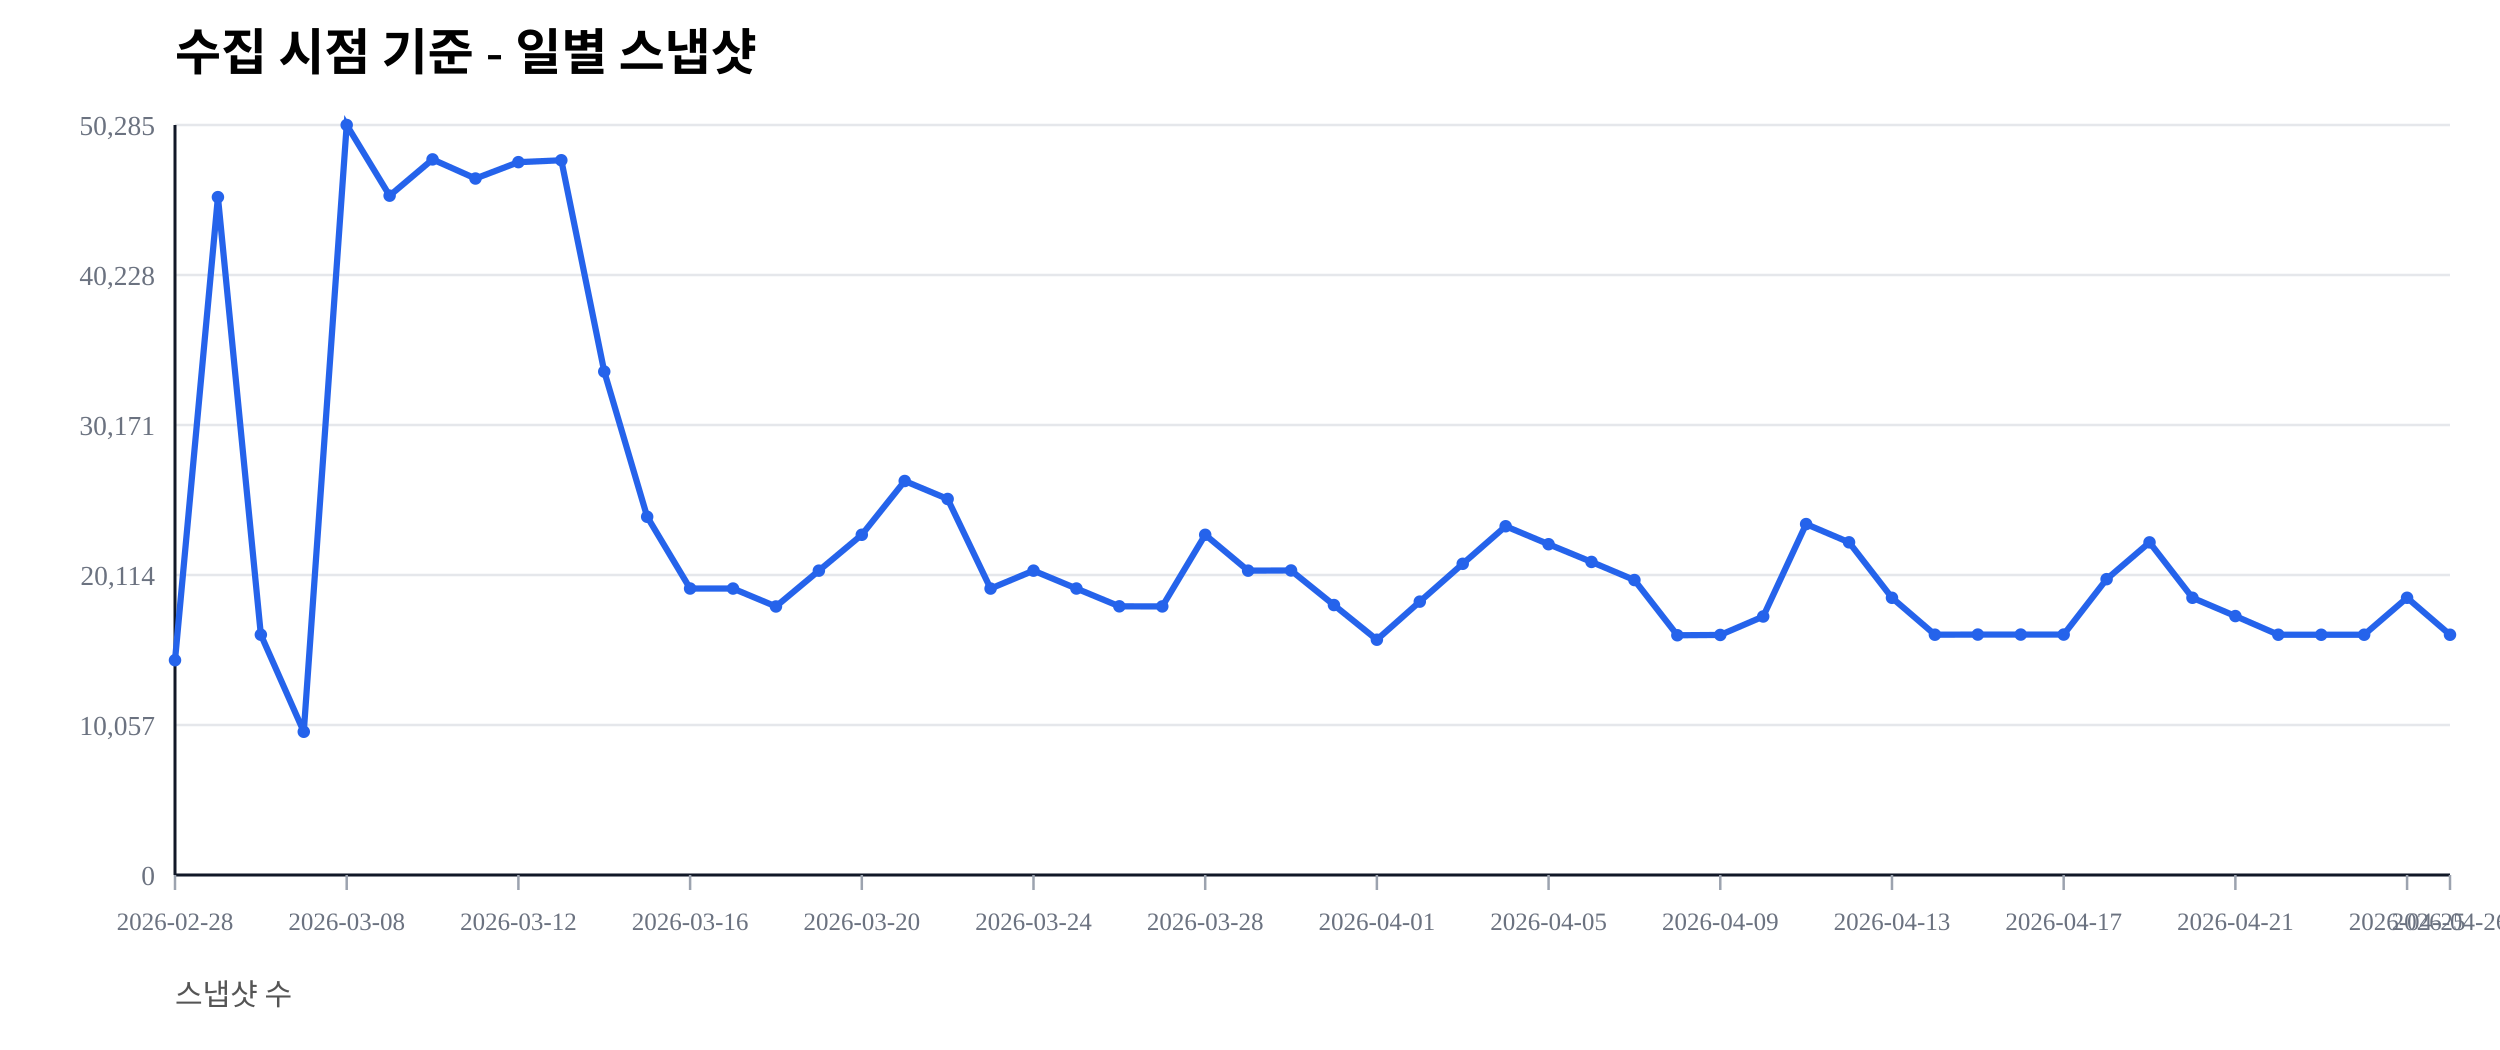
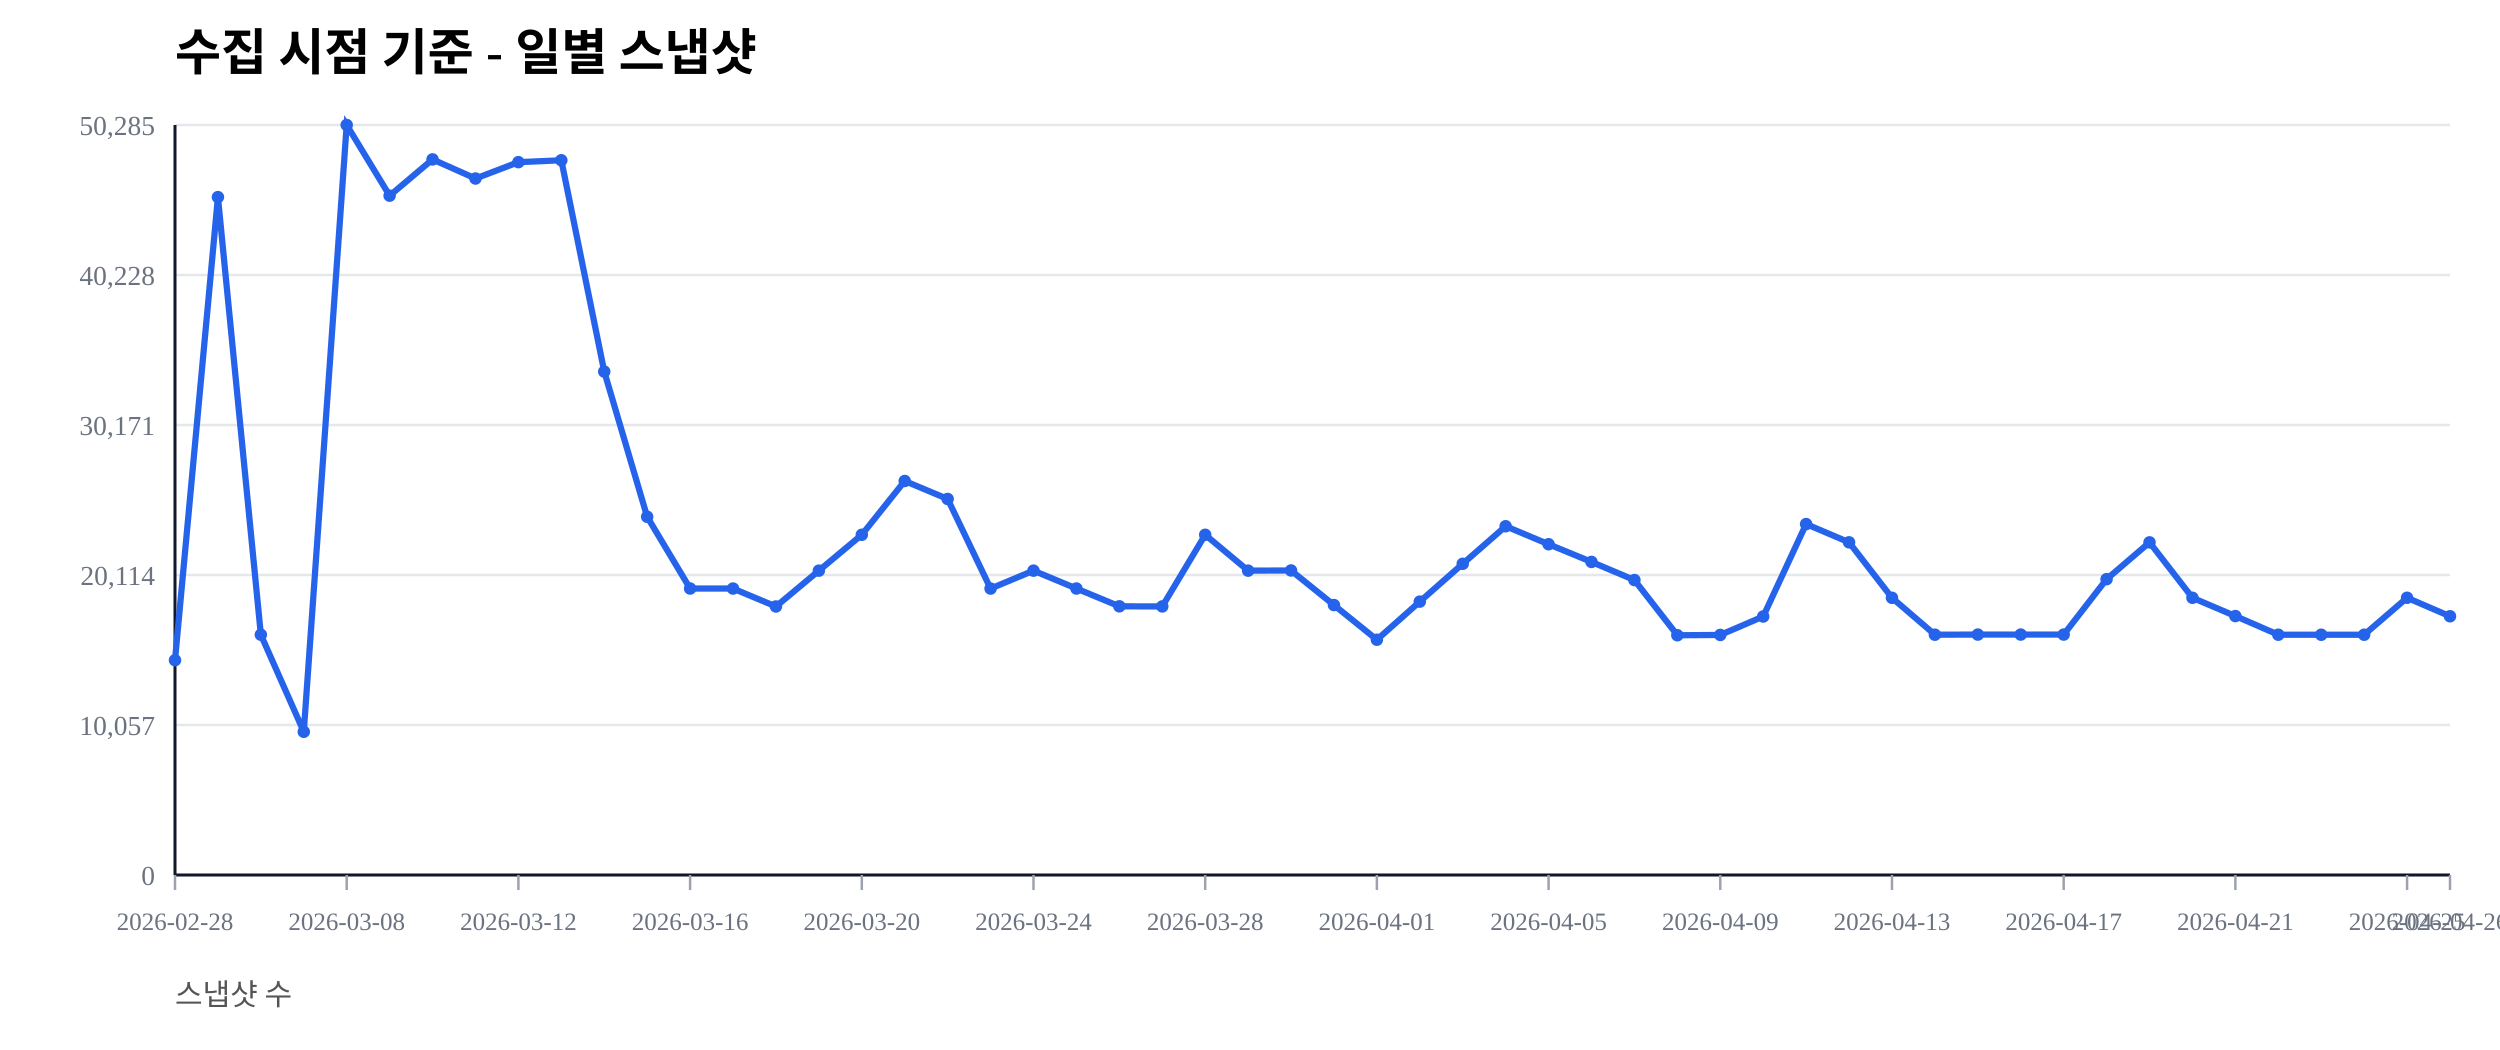
<svg xmlns="http://www.w3.org/2000/svg" width="1000" height="420" viewBox="0 0 1000 420">
  <rect width="100%" height="100%" fill="#ffffff" />
  <text x="70" y="28" font-size="20" font-weight="600">수집 시점 기준 - 일별 스냅샷</text>
  <text x="70" y="402" font-size="12" fill="#555">스냅샷 수</text>
  <line x1="70" y1="350.00" x2="980" y2="350.00" stroke="#e5e7eb" stroke-width="1" />
  <text x="62" y="354.00" font-size="11" fill="#6b7280" text-anchor="end">0</text>
  <line x1="70" y1="290.00" x2="980" y2="290.00" stroke="#e5e7eb" stroke-width="1" />
  <text x="62" y="294.00" font-size="11" fill="#6b7280" text-anchor="end">10,057</text>
  <line x1="70" y1="230.00" x2="980" y2="230.00" stroke="#e5e7eb" stroke-width="1" />
  <text x="62" y="234.00" font-size="11" fill="#6b7280" text-anchor="end">20,114</text>
  <line x1="70" y1="170.00" x2="980" y2="170.00" stroke="#e5e7eb" stroke-width="1" />
  <text x="62" y="174.00" font-size="11" fill="#6b7280" text-anchor="end">30,171</text>
  <line x1="70" y1="110.00" x2="980" y2="110.00" stroke="#e5e7eb" stroke-width="1" />
  <text x="62" y="114.00" font-size="11" fill="#6b7280" text-anchor="end">40,228</text>
  <line x1="70" y1="50.00" x2="980" y2="50.00" stroke="#e5e7eb" stroke-width="1" />
  <text x="62" y="54.00" font-size="11" fill="#6b7280" text-anchor="end">50,285</text>
  <line x1="70" y1="350" x2="980" y2="350" stroke="#111827" stroke-width="1.2" />
  <line x1="70" y1="50" x2="70" y2="350" stroke="#111827" stroke-width="1.2" />
  <line x1="70.00" y1="350" x2="70.00" y2="356" stroke="#9ca3af" stroke-width="1" />
  <text x="70.00" y="372" font-size="10" fill="#6b7280" text-anchor="middle">2026-02-28</text>
  <line x1="138.68" y1="350" x2="138.68" y2="356" stroke="#9ca3af" stroke-width="1" />
  <text x="138.68" y="372" font-size="10" fill="#6b7280" text-anchor="middle">2026-03-08</text>
  <line x1="207.36" y1="350" x2="207.36" y2="356" stroke="#9ca3af" stroke-width="1" />
  <text x="207.36" y="372" font-size="10" fill="#6b7280" text-anchor="middle">2026-03-12</text>
  <line x1="276.04" y1="350" x2="276.04" y2="356" stroke="#9ca3af" stroke-width="1" />
  <text x="276.04" y="372" font-size="10" fill="#6b7280" text-anchor="middle">2026-03-16</text>
  <line x1="344.72" y1="350" x2="344.72" y2="356" stroke="#9ca3af" stroke-width="1" />
  <text x="344.72" y="372" font-size="10" fill="#6b7280" text-anchor="middle">2026-03-20</text>
  <line x1="413.40" y1="350" x2="413.40" y2="356" stroke="#9ca3af" stroke-width="1" />
  <text x="413.40" y="372" font-size="10" fill="#6b7280" text-anchor="middle">2026-03-24</text>
  <line x1="482.08" y1="350" x2="482.08" y2="356" stroke="#9ca3af" stroke-width="1" />
  <text x="482.08" y="372" font-size="10" fill="#6b7280" text-anchor="middle">2026-03-28</text>
  <line x1="550.75" y1="350" x2="550.75" y2="356" stroke="#9ca3af" stroke-width="1" />
  <text x="550.75" y="372" font-size="10" fill="#6b7280" text-anchor="middle">2026-04-01</text>
  <line x1="619.43" y1="350" x2="619.43" y2="356" stroke="#9ca3af" stroke-width="1" />
  <text x="619.43" y="372" font-size="10" fill="#6b7280" text-anchor="middle">2026-04-05</text>
  <line x1="688.11" y1="350" x2="688.11" y2="356" stroke="#9ca3af" stroke-width="1" />
  <text x="688.11" y="372" font-size="10" fill="#6b7280" text-anchor="middle">2026-04-09</text>
  <line x1="756.79" y1="350" x2="756.79" y2="356" stroke="#9ca3af" stroke-width="1" />
  <text x="756.79" y="372" font-size="10" fill="#6b7280" text-anchor="middle">2026-04-13</text>
  <line x1="825.47" y1="350" x2="825.47" y2="356" stroke="#9ca3af" stroke-width="1" />
  <text x="825.47" y="372" font-size="10" fill="#6b7280" text-anchor="middle">2026-04-17</text>
  <line x1="894.15" y1="350" x2="894.15" y2="356" stroke="#9ca3af" stroke-width="1" />
  <text x="894.15" y="372" font-size="10" fill="#6b7280" text-anchor="middle">2026-04-21</text>
  <line x1="962.83" y1="350" x2="962.83" y2="356" stroke="#9ca3af" stroke-width="1" />
  <text x="962.83" y="372" font-size="10" fill="#6b7280" text-anchor="middle">2026-04-25</text>
  <line x1="980.00" y1="350" x2="980.00" y2="356" stroke="#9ca3af" stroke-width="1" />
  <text x="980.00" y="372" font-size="10" fill="#6b7280" text-anchor="middle">2026-04-26</text>
-   <polyline fill="none" stroke="#2563eb" stroke-width="2.5" points="70.00,264.08 87.17,78.85 104.34,253.89 121.51,292.71 138.68,50.00 155.85,78.27 173.02,63.76 190.19,71.41 207.36,64.86 224.53,64.10 241.70,148.63 258.87,206.71 276.04,235.41 293.21,235.42 310.38,242.59 327.55,228.26 344.72,213.91 361.89,192.40 379.06,199.59 396.23,235.43 413.40,228.26 430.57,235.41 447.74,242.53 464.91,242.57 482.08,213.92 499.25,228.26 516.42,228.19 533.58,242.02 550.75,255.89 567.92,240.65 585.09,225.52 602.26,210.50 619.43,217.69 636.60,224.77 653.77,232.02 670.94,254.10 688.11,253.98 705.28,246.60 722.45,209.63 739.62,216.93 756.79,239.12 773.96,253.88 791.13,253.83 808.30,253.83 825.47,253.83 842.64,231.67 859.81,216.95 876.98,239.11 894.15,246.43 911.32,253.89 928.49,253.90 945.66,253.89 962.83,239.11 980.00,253.90" />
+   <polyline fill="none" stroke="#2563eb" stroke-width="2.5" points="70.00,264.08 87.17,78.85 104.34,253.89 121.51,292.71 138.68,50.00 155.85,78.27 173.02,63.76 190.19,71.41 207.36,64.86 224.53,64.10 241.70,148.63 258.87,206.71 276.04,235.41 293.21,235.42 310.38,242.59 327.55,228.26 344.72,213.91 361.89,192.40 379.06,199.59 396.23,235.43 413.40,228.26 430.57,235.41 447.74,242.53 464.91,242.57 482.08,213.92 499.25,228.26 516.42,228.19 533.58,242.02 550.75,255.89 567.92,240.65 585.09,225.52 602.26,210.50 619.43,217.69 636.60,224.77 653.77,232.02 670.94,254.10 688.11,253.98 705.28,246.60 722.45,209.63 739.62,216.93 756.79,239.12 773.96,253.88 791.13,253.83 808.30,253.83 825.47,253.83 842.64,231.67 859.81,216.95 876.98,239.11 894.15,246.43 911.32,253.89 928.49,253.90 945.66,253.89 962.83,239.11 980.00,246.51" />
  <circle cx="70.00" cy="264.08" r="2.5" fill="#2563eb" />
  <circle cx="87.17" cy="78.85" r="2.5" fill="#2563eb" />
  <circle cx="104.34" cy="253.89" r="2.5" fill="#2563eb" />
  <circle cx="121.51" cy="292.71" r="2.5" fill="#2563eb" />
  <circle cx="138.68" cy="50.00" r="2.5" fill="#2563eb" />
  <circle cx="155.85" cy="78.27" r="2.5" fill="#2563eb" />
  <circle cx="173.02" cy="63.76" r="2.5" fill="#2563eb" />
  <circle cx="190.19" cy="71.41" r="2.5" fill="#2563eb" />
  <circle cx="207.36" cy="64.86" r="2.5" fill="#2563eb" />
  <circle cx="224.53" cy="64.10" r="2.5" fill="#2563eb" />
  <circle cx="241.70" cy="148.63" r="2.5" fill="#2563eb" />
  <circle cx="258.87" cy="206.71" r="2.5" fill="#2563eb" />
  <circle cx="276.04" cy="235.41" r="2.5" fill="#2563eb" />
  <circle cx="293.21" cy="235.42" r="2.5" fill="#2563eb" />
  <circle cx="310.38" cy="242.59" r="2.5" fill="#2563eb" />
  <circle cx="327.55" cy="228.26" r="2.5" fill="#2563eb" />
  <circle cx="344.72" cy="213.91" r="2.5" fill="#2563eb" />
  <circle cx="361.89" cy="192.40" r="2.5" fill="#2563eb" />
  <circle cx="379.06" cy="199.59" r="2.5" fill="#2563eb" />
  <circle cx="396.23" cy="235.43" r="2.5" fill="#2563eb" />
  <circle cx="413.40" cy="228.26" r="2.5" fill="#2563eb" />
  <circle cx="430.57" cy="235.41" r="2.5" fill="#2563eb" />
  <circle cx="447.74" cy="242.53" r="2.5" fill="#2563eb" />
  <circle cx="464.91" cy="242.57" r="2.5" fill="#2563eb" />
  <circle cx="482.08" cy="213.92" r="2.5" fill="#2563eb" />
  <circle cx="499.25" cy="228.26" r="2.5" fill="#2563eb" />
  <circle cx="516.42" cy="228.19" r="2.5" fill="#2563eb" />
  <circle cx="533.58" cy="242.02" r="2.5" fill="#2563eb" />
  <circle cx="550.75" cy="255.89" r="2.5" fill="#2563eb" />
  <circle cx="567.92" cy="240.65" r="2.5" fill="#2563eb" />
  <circle cx="585.09" cy="225.52" r="2.5" fill="#2563eb" />
  <circle cx="602.26" cy="210.50" r="2.5" fill="#2563eb" />
  <circle cx="619.43" cy="217.69" r="2.5" fill="#2563eb" />
  <circle cx="636.60" cy="224.77" r="2.5" fill="#2563eb" />
  <circle cx="653.77" cy="232.02" r="2.5" fill="#2563eb" />
  <circle cx="670.94" cy="254.10" r="2.5" fill="#2563eb" />
  <circle cx="688.11" cy="253.98" r="2.5" fill="#2563eb" />
  <circle cx="705.28" cy="246.60" r="2.5" fill="#2563eb" />
  <circle cx="722.45" cy="209.63" r="2.5" fill="#2563eb" />
  <circle cx="739.62" cy="216.93" r="2.5" fill="#2563eb" />
  <circle cx="756.79" cy="239.12" r="2.5" fill="#2563eb" />
  <circle cx="773.96" cy="253.88" r="2.5" fill="#2563eb" />
  <circle cx="791.13" cy="253.83" r="2.5" fill="#2563eb" />
  <circle cx="808.30" cy="253.83" r="2.5" fill="#2563eb" />
  <circle cx="825.47" cy="253.83" r="2.5" fill="#2563eb" />
  <circle cx="842.64" cy="231.67" r="2.5" fill="#2563eb" />
  <circle cx="859.81" cy="216.95" r="2.5" fill="#2563eb" />
  <circle cx="876.98" cy="239.11" r="2.5" fill="#2563eb" />
  <circle cx="894.15" cy="246.43" r="2.5" fill="#2563eb" />
  <circle cx="911.32" cy="253.89" r="2.5" fill="#2563eb" />
  <circle cx="928.49" cy="253.90" r="2.5" fill="#2563eb" />
  <circle cx="945.66" cy="253.89" r="2.5" fill="#2563eb" />
  <circle cx="962.83" cy="239.11" r="2.5" fill="#2563eb" />
-   <circle cx="980.00" cy="253.90" r="2.5" fill="#2563eb" />
+   <circle cx="980.00" cy="246.51" r="2.5" fill="#2563eb" />
</svg>
